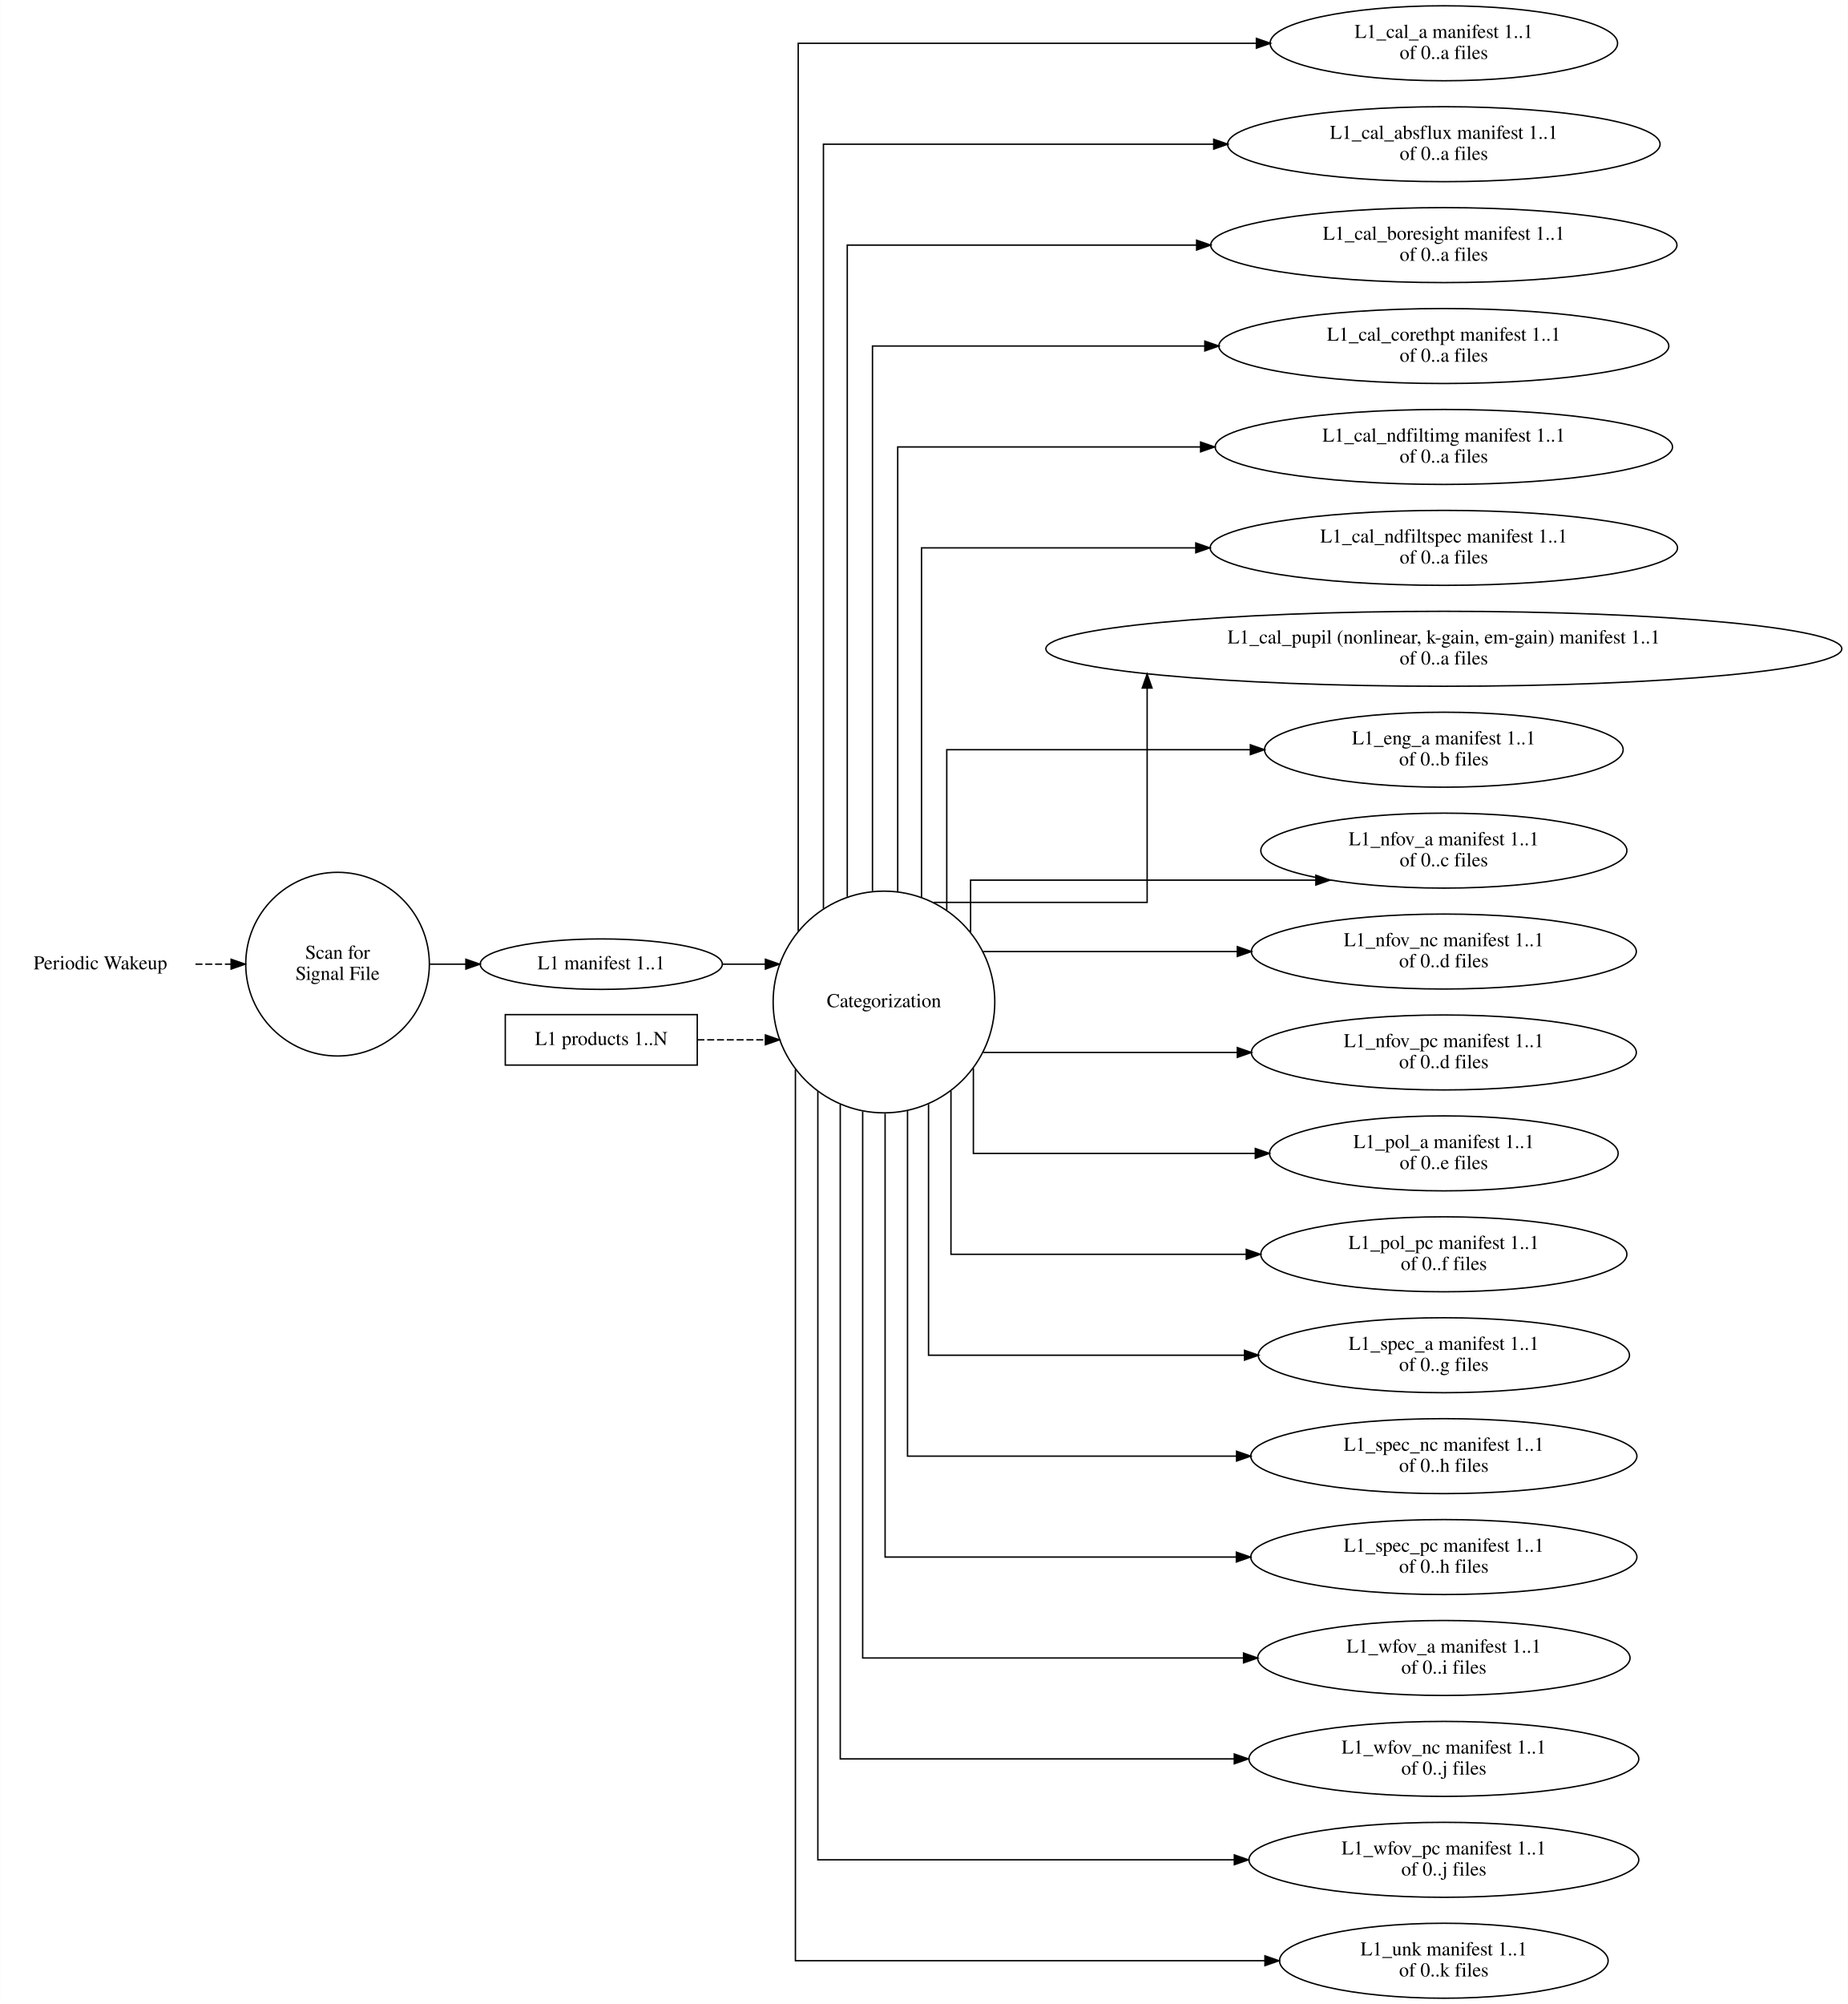
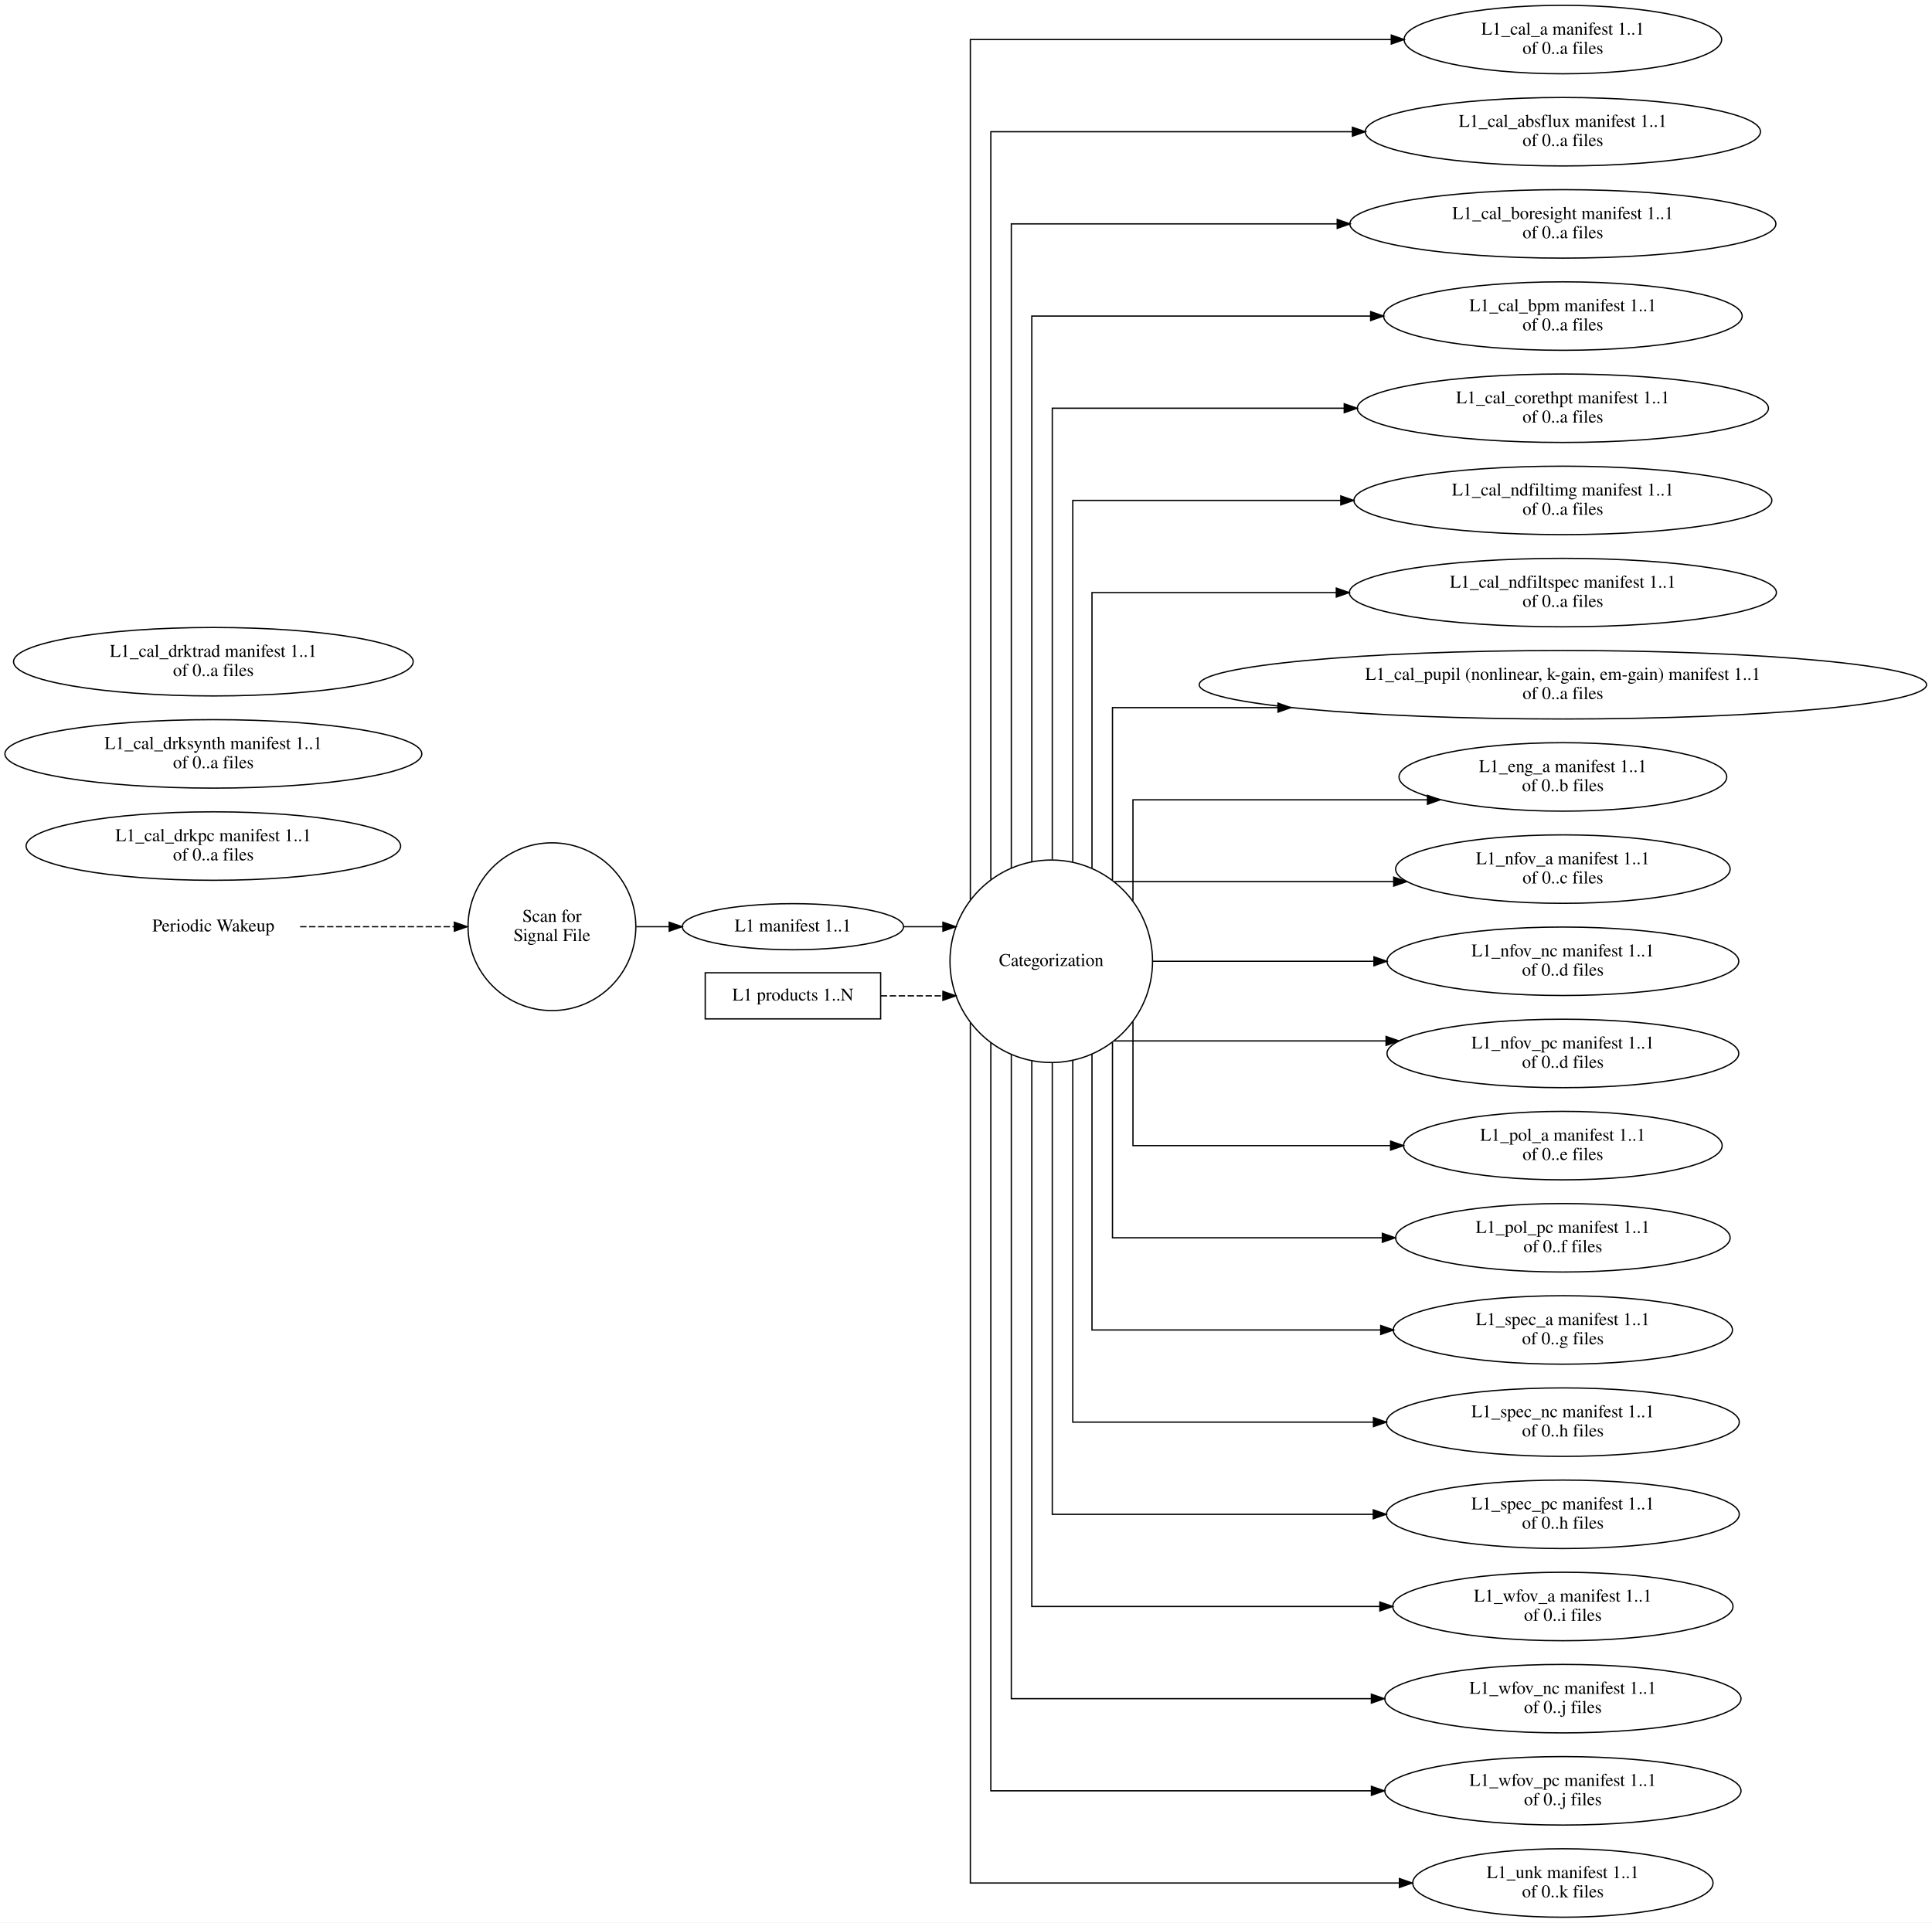
- <svg xmlns="http://www.w3.org/2000/svg" width="1319pt" height="1430pt" viewBox="0.00 0.00 1318.51 1429.74">
-   <g id="graph0" class="graph" transform="scale(1 1) rotate(0) translate(4 1425.74)">
-     <polygon fill="white" stroke="transparent" points="-4,4 -4,-1425.74 1314.51,-1425.74 1314.51,4 -4,4" />
+ <svg xmlns="http://www.w3.org/2000/svg" width="1509pt" height="1502pt" viewBox="0.00 0.00 1508.78 1501.74">
+   <g id="graph0" class="graph" transform="scale(1 1) rotate(0) translate(4 1497.74)">
+     <polygon fill="white" stroke="transparent" points="-4,4 -4,-1497.74 1504.78,-1497.74 1504.78,4 -4,4" />
    <g id="node1" class="node">
-       <text text-anchor="middle" x="67.5" y="-734.17" font-family="Times,serif" font-size="14.00">Periodic Wakeup</text>
+       <text text-anchor="middle" x="162.63" y="-770.17" font-family="Times,serif" font-size="14.00">Periodic Wakeup</text>
    </g>
    <g id="node2" class="node">
-       <ellipse fill="none" stroke="black" cx="236.76" cy="-737.87" rx="65.52" ry="65.52" />
-       <text text-anchor="middle" x="236.76" y="-741.67" font-family="Times,serif" font-size="14.00">Scan for</text>
-       <text text-anchor="middle" x="236.76" y="-726.67" font-family="Times,serif" font-size="14.00">Signal File</text>
+       <ellipse fill="none" stroke="black" cx="427.03" cy="-773.87" rx="65.52" ry="65.52" />
+       <text text-anchor="middle" x="427.03" y="-777.67" font-family="Times,serif" font-size="14.00">Scan for</text>
+       <text text-anchor="middle" x="427.03" y="-762.67" font-family="Times,serif" font-size="14.00">Signal File</text>
    </g>
    <g id="edge1" class="edge">
-       <path fill="none" stroke="black" stroke-dasharray="5,2" d="M135.37,-737.87C135.37,-737.87 160.8,-737.87 160.8,-737.87" />
-       <polygon fill="black" stroke="black" points="160.8,-741.37 170.8,-737.87 160.8,-734.37 160.8,-741.37" />
+       <path fill="none" stroke="black" stroke-dasharray="5,2" d="M230.38,-773.87C230.38,-773.87 350.83,-773.87 350.83,-773.87" />
+       <polygon fill="black" stroke="black" points="350.83,-777.37 360.83,-773.87 350.83,-770.37 350.83,-777.37" />
    </g>
    <g id="node5" class="node">
-       <ellipse fill="none" stroke="black" cx="424.96" cy="-737.87" rx="86.38" ry="18" />
-       <text text-anchor="middle" x="424.96" y="-734.17" font-family="Times,serif" font-size="14.00">L1 manifest 1..1</text>
+       <ellipse fill="none" stroke="black" cx="615.23" cy="-773.87" rx="86.38" ry="18" />
+       <text text-anchor="middle" x="615.23" y="-770.17" font-family="Times,serif" font-size="14.00">L1 manifest 1..1</text>
    </g>
    <g id="edge2" class="edge">
-       <path fill="none" stroke="black" d="M302.59,-737.87C302.59,-737.87 328.34,-737.87 328.34,-737.87" />
-       <polygon fill="black" stroke="black" points="328.34,-741.37 338.34,-737.87 328.34,-734.37 328.34,-741.37" />
+       <path fill="none" stroke="black" d="M492.85,-773.87C492.85,-773.87 518.61,-773.87 518.61,-773.87" />
+       <polygon fill="black" stroke="black" points="518.61,-777.37 528.61,-773.87 518.61,-770.37 518.61,-777.37" />
    </g>
    <g id="node3" class="node">
-       <ellipse fill="none" stroke="black" cx="626.7" cy="-710.87" rx="79.09" ry="79.09" />
-       <text text-anchor="middle" x="626.7" y="-707.17" font-family="Times,serif" font-size="14.00">Categorization</text>
+       <ellipse fill="none" stroke="black" cx="816.97" cy="-746.87" rx="79.09" ry="79.09" />
+       <text text-anchor="middle" x="816.97" y="-743.17" font-family="Times,serif" font-size="14.00">Categorization</text>
    </g>
    <g id="node6" class="node">
-       <ellipse fill="none" stroke="black" cx="1026.25" cy="-1394.87" rx="123.99" ry="26.74" />
-       <text text-anchor="middle" x="1026.25" y="-1398.67" font-family="Times,serif" font-size="14.00">L1_cal_a manifest 1..1</text>
-       <text text-anchor="middle" x="1026.25" y="-1383.67" font-family="Times,serif" font-size="14.00">of 0..a files</text>
+       <ellipse fill="none" stroke="black" cx="1216.52" cy="-1466.87" rx="123.99" ry="26.74" />
+       <text text-anchor="middle" x="1216.52" y="-1470.67" font-family="Times,serif" font-size="14.00">L1_cal_a manifest 1..1</text>
+       <text text-anchor="middle" x="1216.52" y="-1455.67" font-family="Times,serif" font-size="14.00">of 0..a files</text>
    </g>
    <g id="edge5" class="edge">
-       <path fill="none" stroke="black" d="M565.51,-761.44C565.51,-919.68 565.51,-1394.87 565.51,-1394.87 565.51,-1394.87 892.48,-1394.87 892.48,-1394.87" />
-       <polygon fill="black" stroke="black" points="892.48,-1398.37 902.48,-1394.87 892.48,-1391.37 892.48,-1398.37" />
+       <path fill="none" stroke="black" d="M753.78,-794.95C753.78,-956.07 753.78,-1466.87 753.78,-1466.87 753.78,-1466.87 1082.51,-1466.87 1082.51,-1466.87" />
+       <polygon fill="black" stroke="black" points="1082.51,-1470.37 1092.51,-1466.87 1082.51,-1463.37 1082.51,-1470.37" />
    </g>
    <g id="node7" class="node">
-       <ellipse fill="none" stroke="black" cx="1026.25" cy="-1322.87" rx="154.3" ry="26.74" />
-       <text text-anchor="middle" x="1026.25" y="-1326.67" font-family="Times,serif" font-size="14.00">L1_cal_absflux manifest 1..1</text>
-       <text text-anchor="middle" x="1026.25" y="-1311.67" font-family="Times,serif" font-size="14.00">of 0..a files</text>
+       <ellipse fill="none" stroke="black" cx="1216.52" cy="-1394.87" rx="154.3" ry="26.74" />
+       <text text-anchor="middle" x="1216.52" y="-1398.67" font-family="Times,serif" font-size="14.00">L1_cal_absflux manifest 1..1</text>
+       <text text-anchor="middle" x="1216.52" y="-1383.67" font-family="Times,serif" font-size="14.00">of 0..a files</text>
    </g>
    <g id="edge6" class="edge">
-       <path fill="none" stroke="black" d="M583.51,-777.53C583.51,-936.15 583.51,-1322.87 583.51,-1322.87 583.51,-1322.87 862.02,-1322.87 862.02,-1322.87" />
-       <polygon fill="black" stroke="black" points="862.02,-1326.37 872.02,-1322.87 862.02,-1319.37 862.02,-1326.37" />
+       <path fill="none" stroke="black" d="M769.78,-810.78C769.78,-974.26 769.78,-1394.87 769.78,-1394.87 769.78,-1394.87 1052.15,-1394.87 1052.15,-1394.87" />
+       <polygon fill="black" stroke="black" points="1052.15,-1398.37 1062.15,-1394.87 1052.15,-1391.37 1052.15,-1398.37" />
    </g>
    <g id="node8" class="node">
-       <ellipse fill="none" stroke="black" cx="1026.25" cy="-1250.87" rx="166.34" ry="26.74" />
-       <text text-anchor="middle" x="1026.25" y="-1254.67" font-family="Times,serif" font-size="14.00">L1_cal_boresight manifest 1..1</text>
-       <text text-anchor="middle" x="1026.25" y="-1239.67" font-family="Times,serif" font-size="14.00">of 0..a files</text>
+       <ellipse fill="none" stroke="black" cx="1216.52" cy="-1322.87" rx="166.34" ry="26.74" />
+       <text text-anchor="middle" x="1216.52" y="-1326.67" font-family="Times,serif" font-size="14.00">L1_cal_boresight manifest 1..1</text>
+       <text text-anchor="middle" x="1216.52" y="-1311.67" font-family="Times,serif" font-size="14.00">of 0..a files</text>
    </g>
    <g id="edge7" class="edge">
-       <path fill="none" stroke="black" d="M600.51,-785.95C600.51,-934.33 600.51,-1250.87 600.51,-1250.87 600.51,-1250.87 849.82,-1250.87 849.82,-1250.87" />
-       <polygon fill="black" stroke="black" points="849.82,-1254.37 859.82,-1250.87 849.82,-1247.37 849.82,-1254.37" />
+       <path fill="none" stroke="black" d="M785.78,-819.82C785.78,-974.81 785.78,-1322.87 785.78,-1322.87 785.78,-1322.87 1040.29,-1322.87 1040.29,-1322.87" />
+       <polygon fill="black" stroke="black" points="1040.29,-1326.37 1050.29,-1322.87 1040.29,-1319.37 1040.29,-1326.37" />
    </g>
    <g id="node9" class="node">
-       <ellipse fill="none" stroke="black" cx="1026.25" cy="-1178.87" rx="160.53" ry="26.74" />
-       <text text-anchor="middle" x="1026.25" y="-1182.67" font-family="Times,serif" font-size="14.00">L1_cal_corethpt manifest 1..1</text>
-       <text text-anchor="middle" x="1026.25" y="-1167.67" font-family="Times,serif" font-size="14.00">of 0..a files</text>
+       <ellipse fill="none" stroke="black" cx="1216.52" cy="-1250.87" rx="140.01" ry="26.74" />
+       <text text-anchor="middle" x="1216.52" y="-1254.67" font-family="Times,serif" font-size="14.00">L1_cal_bpm manifest 1..1</text>
+       <text text-anchor="middle" x="1216.52" y="-1239.67" font-family="Times,serif" font-size="14.00">of 0..a files</text>
    </g>
    <g id="edge8" class="edge">
-       <path fill="none" stroke="black" d="M618.51,-790C618.51,-923.44 618.51,-1178.87 618.51,-1178.87 618.51,-1178.87 855.68,-1178.87 855.68,-1178.87" />
-       <polygon fill="black" stroke="black" points="855.68,-1182.37 865.68,-1178.87 855.68,-1175.37 855.68,-1182.37" />
+       <path fill="none" stroke="black" d="M801.78,-824.79C801.78,-966.26 801.78,-1250.87 801.78,-1250.87 801.78,-1250.87 1066.39,-1250.87 1066.39,-1250.87" />
+       <polygon fill="black" stroke="black" points="1066.39,-1254.37 1076.39,-1250.87 1066.39,-1247.37 1066.39,-1254.37" />
    </g>
    <g id="node10" class="node">
-       <ellipse fill="none" stroke="black" cx="1026.25" cy="-1106.87" rx="163.18" ry="26.74" />
-       <text text-anchor="middle" x="1026.25" y="-1110.67" font-family="Times,serif" font-size="14.00">L1_cal_ndfiltimg manifest 1..1</text>
-       <text text-anchor="middle" x="1026.25" y="-1095.67" font-family="Times,serif" font-size="14.00">of 0..a files</text>
+       <ellipse fill="none" stroke="black" cx="1216.52" cy="-1178.87" rx="160.53" ry="26.74" />
+       <text text-anchor="middle" x="1216.52" y="-1182.67" font-family="Times,serif" font-size="14.00">L1_cal_corethpt manifest 1..1</text>
+       <text text-anchor="middle" x="1216.52" y="-1167.67" font-family="Times,serif" font-size="14.00">of 0..a files</text>
    </g>
    <g id="edge9" class="edge">
-       <path fill="none" stroke="black" d="M636.51,-789.58C636.51,-905.07 636.51,-1106.87 636.51,-1106.87 636.51,-1106.87 852.66,-1106.87 852.66,-1106.87" />
-       <polygon fill="black" stroke="black" points="852.66,-1110.37 862.66,-1106.87 852.66,-1103.37 852.66,-1110.37" />
+       <path fill="none" stroke="black" d="M817.78,-826.36C817.78,-951.13 817.78,-1178.87 817.78,-1178.87 817.78,-1178.87 1045.77,-1178.87 1045.77,-1178.87" />
+       <polygon fill="black" stroke="black" points="1045.77,-1182.37 1055.77,-1178.87 1045.77,-1175.37 1045.77,-1182.37" />
+     </g>
+     <g id="node14" class="node">
+       <ellipse fill="none" stroke="black" cx="1216.52" cy="-1106.87" rx="163.18" ry="26.74" />
+       <text text-anchor="middle" x="1216.52" y="-1110.67" font-family="Times,serif" font-size="14.00">L1_cal_ndfiltimg manifest 1..1</text>
+       <text text-anchor="middle" x="1216.52" y="-1095.67" font-family="Times,serif" font-size="14.00">of 0..a files</text>
+     </g>
+     <g id="edge10" class="edge">
+       <path fill="none" stroke="black" d="M833.78,-824.54C833.78,-930.37 833.78,-1106.87 833.78,-1106.87 833.78,-1106.87 1043.09,-1106.87 1043.09,-1106.87" />
+       <polygon fill="black" stroke="black" points="1043.09,-1110.37 1053.09,-1106.87 1043.09,-1103.37 1043.09,-1110.37" />
+     </g>
+     <g id="node15" class="node">
+       <ellipse fill="none" stroke="black" cx="1216.52" cy="-1034.87" rx="166.75" ry="26.74" />
+       <text text-anchor="middle" x="1216.52" y="-1038.67" font-family="Times,serif" font-size="14.00">L1_cal_ndfiltspec manifest 1..1</text>
+       <text text-anchor="middle" x="1216.52" y="-1023.67" font-family="Times,serif" font-size="14.00">of 0..a files</text>
+     </g>
+     <g id="edge11" class="edge">
+       <path fill="none" stroke="black" d="M848.78,-819.54C848.78,-904.86 848.78,-1034.87 848.78,-1034.87 848.78,-1034.87 1039.59,-1034.87 1039.59,-1034.87" />
+       <polygon fill="black" stroke="black" points="1039.59,-1038.37 1049.59,-1034.87 1039.59,-1031.37 1039.59,-1038.37" />
+     </g>
+     <g id="node16" class="node">
+       <ellipse fill="none" stroke="black" cx="1216.52" cy="-962.87" rx="284.01" ry="26.74" />
+       <text text-anchor="middle" x="1216.52" y="-966.67" font-family="Times,serif" font-size="14.00">L1_cal_pupil (nonlinear, k-gain, em-gain) manifest 1..1</text>
+       <text text-anchor="middle" x="1216.52" y="-951.67" font-family="Times,serif" font-size="14.00">of 0..a files</text>
+     </g>
+     <g id="edge12" class="edge">
+       <path fill="none" stroke="black" d="M864.78,-810.38C864.78,-868.33 864.78,-945 864.78,-945 864.78,-945 994.05,-945 994.05,-945" />
+       <polygon fill="black" stroke="black" points="994.05,-948.5 1004.05,-945 994.05,-941.5 994.05,-948.5" />
+     </g>
+     <g id="node17" class="node">
+       <ellipse fill="none" stroke="black" cx="1216.52" cy="-890.87" rx="127.97" ry="26.74" />
+       <text text-anchor="middle" x="1216.52" y="-894.67" font-family="Times,serif" font-size="14.00">L1_eng_a manifest 1..1</text>
+       <text text-anchor="middle" x="1216.52" y="-879.67" font-family="Times,serif" font-size="14.00">of 0..b files</text>
+     </g>
+     <g id="edge13" class="edge">
+       <path fill="none" stroke="black" d="M880.78,-794.2C880.78,-829.98 880.78,-873 880.78,-873 880.78,-873 1110.76,-873 1110.76,-873" />
+       <polygon fill="black" stroke="black" points="1110.76,-876.5 1120.76,-873 1110.76,-869.5 1110.76,-876.5" />
+     </g>
+     <g id="node18" class="node">
+       <ellipse fill="none" stroke="black" cx="1216.52" cy="-818.87" rx="130.63" ry="26.74" />
+       <text text-anchor="middle" x="1216.52" y="-822.67" font-family="Times,serif" font-size="14.00">L1_nfov_a manifest 1..1</text>
+       <text text-anchor="middle" x="1216.52" y="-807.67" font-family="Times,serif" font-size="14.00">of 0..c files</text>
+     </g>
+     <g id="edge14" class="edge">
+       <path fill="none" stroke="black" d="M866.36,-809.08C866.36,-809.08 1084.42,-809.08 1084.42,-809.08" />
+       <polygon fill="black" stroke="black" points="1084.42,-812.58 1094.42,-809.08 1084.42,-805.58 1084.42,-812.58" />
+     </g>
+     <g id="node19" class="node">
+       <ellipse fill="none" stroke="black" cx="1216.52" cy="-746.87" rx="137.36" ry="26.74" />
+       <text text-anchor="middle" x="1216.52" y="-750.67" font-family="Times,serif" font-size="14.00">L1_nfov_nc manifest 1..1</text>
+       <text text-anchor="middle" x="1216.52" y="-735.67" font-family="Times,serif" font-size="14.00">of 0..d files</text>
+     </g>
+     <g id="edge15" class="edge">
+       <path fill="none" stroke="black" d="M896.38,-746.87C896.38,-746.87 1068.99,-746.87 1068.99,-746.87" />
+       <polygon fill="black" stroke="black" points="1068.99,-750.37 1078.99,-746.87 1068.99,-743.37 1068.99,-750.37" />
+     </g>
+     <g id="node20" class="node">
+       <ellipse fill="none" stroke="black" cx="1216.52" cy="-674.87" rx="137.36" ry="26.74" />
+       <text text-anchor="middle" x="1216.52" y="-678.67" font-family="Times,serif" font-size="14.00">L1_nfov_pc manifest 1..1</text>
+       <text text-anchor="middle" x="1216.52" y="-663.67" font-family="Times,serif" font-size="14.00">of 0..d files</text>
+     </g>
+     <g id="edge16" class="edge">
+       <path fill="none" stroke="black" d="M866.36,-684.66C866.36,-684.66 1078.44,-684.66 1078.44,-684.66" />
+       <polygon fill="black" stroke="black" points="1078.44,-688.16 1088.44,-684.66 1078.44,-681.16 1078.44,-688.16" />
+     </g>
+     <g id="node21" class="node">
+       <ellipse fill="none" stroke="black" cx="1216.52" cy="-602.87" rx="124.4" ry="26.74" />
+       <text text-anchor="middle" x="1216.52" y="-606.67" font-family="Times,serif" font-size="14.00">L1_pol_a manifest 1..1</text>
+       <text text-anchor="middle" x="1216.52" y="-591.67" font-family="Times,serif" font-size="14.00">of 0..e files</text>
+     </g>
+     <g id="edge17" class="edge">
+       <path fill="none" stroke="black" d="M880.78,-699.72C880.78,-657.72 880.78,-602.87 880.78,-602.87 880.78,-602.87 1081.98,-602.87 1081.98,-602.87" />
+       <polygon fill="black" stroke="black" points="1081.98,-606.37 1091.98,-602.87 1081.98,-599.37 1081.98,-606.37" />
+     </g>
+     <g id="node22" class="node">
+       <ellipse fill="none" stroke="black" cx="1216.52" cy="-530.87" rx="130.63" ry="26.74" />
+       <text text-anchor="middle" x="1216.52" y="-534.67" font-family="Times,serif" font-size="14.00">L1_pol_pc manifest 1..1</text>
+       <text text-anchor="middle" x="1216.52" y="-519.67" font-family="Times,serif" font-size="14.00">of 0..f files</text>
+     </g>
+     <g id="edge18" class="edge">
+       <path fill="none" stroke="black" d="M864.78,-683.52C864.78,-619.79 864.78,-530.87 864.78,-530.87 864.78,-530.87 1075.54,-530.87 1075.54,-530.87" />
+       <polygon fill="black" stroke="black" points="1075.54,-534.37 1085.54,-530.87 1075.54,-527.37 1075.54,-534.37" />
+     </g>
+     <g id="node23" class="node">
+       <ellipse fill="none" stroke="black" cx="1216.52" cy="-458.87" rx="132.46" ry="26.74" />
+       <text text-anchor="middle" x="1216.52" y="-462.67" font-family="Times,serif" font-size="14.00">L1_spec_a manifest 1..1</text>
+       <text text-anchor="middle" x="1216.52" y="-447.67" font-family="Times,serif" font-size="14.00">of 0..g files</text>
+     </g>
+     <g id="edge19" class="edge">
+       <path fill="none" stroke="black" d="M848.78,-674.2C848.78,-588.88 848.78,-458.87 848.78,-458.87 848.78,-458.87 1074.27,-458.87 1074.27,-458.87" />
+       <polygon fill="black" stroke="black" points="1074.27,-462.37 1084.27,-458.87 1074.27,-455.37 1074.27,-462.37" />
+     </g>
+     <g id="node24" class="node">
+       <ellipse fill="none" stroke="black" cx="1216.52" cy="-386.87" rx="137.77" ry="26.74" />
+       <text text-anchor="middle" x="1216.52" y="-390.67" font-family="Times,serif" font-size="14.00">L1_spec_nc manifest 1..1</text>
+       <text text-anchor="middle" x="1216.52" y="-375.67" font-family="Times,serif" font-size="14.00">of 0..h files</text>
+     </g>
+     <g id="edge20" class="edge">
+       <path fill="none" stroke="black" d="M833.78,-669.2C833.78,-563.37 833.78,-386.87 833.78,-386.87 833.78,-386.87 1068.61,-386.87 1068.61,-386.87" />
+       <polygon fill="black" stroke="black" points="1068.61,-390.37 1078.61,-386.87 1068.61,-383.37 1068.61,-390.37" />
+     </g>
+     <g id="node25" class="node">
+       <ellipse fill="none" stroke="black" cx="1216.52" cy="-314.87" rx="137.77" ry="26.74" />
+       <text text-anchor="middle" x="1216.52" y="-318.67" font-family="Times,serif" font-size="14.00">L1_spec_pc manifest 1..1</text>
+       <text text-anchor="middle" x="1216.52" y="-303.67" font-family="Times,serif" font-size="14.00">of 0..h files</text>
+     </g>
+     <g id="edge21" class="edge">
+       <path fill="none" stroke="black" d="M817.78,-667.38C817.78,-542.61 817.78,-314.87 817.78,-314.87 817.78,-314.87 1068.46,-314.87 1068.46,-314.87" />
+       <polygon fill="black" stroke="black" points="1068.46,-318.37 1078.46,-314.87 1068.46,-311.37 1068.46,-318.37" />
+     </g>
+     <g id="node26" class="node">
+       <ellipse fill="none" stroke="black" cx="1216.52" cy="-242.87" rx="132.87" ry="26.74" />
+       <text text-anchor="middle" x="1216.52" y="-246.67" font-family="Times,serif" font-size="14.00">L1_wfov_a manifest 1..1</text>
+       <text text-anchor="middle" x="1216.52" y="-231.67" font-family="Times,serif" font-size="14.00">of 0..i files</text>
+     </g>
+     <g id="edge22" class="edge">
+       <path fill="none" stroke="black" d="M801.78,-668.95C801.78,-527.48 801.78,-242.87 801.78,-242.87 801.78,-242.87 1073.58,-242.87 1073.58,-242.87" />
+       <polygon fill="black" stroke="black" points="1073.58,-246.37 1083.58,-242.87 1073.58,-239.37 1073.58,-246.37" />
+     </g>
+     <g id="node27" class="node">
+       <ellipse fill="none" stroke="black" cx="1216.52" cy="-170.87" rx="139.1" ry="26.74" />
+       <text text-anchor="middle" x="1216.52" y="-174.67" font-family="Times,serif" font-size="14.00">L1_wfov_nc manifest 1..1</text>
+       <text text-anchor="middle" x="1216.52" y="-159.67" font-family="Times,serif" font-size="14.00">of 0..j files</text>
+     </g>
+     <g id="edge23" class="edge">
+       <path fill="none" stroke="black" d="M785.78,-673.92C785.78,-518.93 785.78,-170.87 785.78,-170.87 785.78,-170.87 1066.97,-170.87 1066.97,-170.87" />
+       <polygon fill="black" stroke="black" points="1066.97,-174.37 1076.97,-170.87 1066.97,-167.37 1066.97,-174.37" />
+     </g>
+     <g id="node28" class="node">
+       <ellipse fill="none" stroke="black" cx="1216.52" cy="-98.87" rx="139.1" ry="26.74" />
+       <text text-anchor="middle" x="1216.52" y="-102.67" font-family="Times,serif" font-size="14.00">L1_wfov_pc manifest 1..1</text>
+       <text text-anchor="middle" x="1216.52" y="-87.67" font-family="Times,serif" font-size="14.00">of 0..j files</text>
+     </g>
+     <g id="edge24" class="edge">
+       <path fill="none" stroke="black" d="M769.78,-682.96C769.78,-519.48 769.78,-98.87 769.78,-98.87 769.78,-98.87 1067,-98.87 1067,-98.87" />
+       <polygon fill="black" stroke="black" points="1067,-102.37 1077,-98.87 1067,-95.37 1067,-102.37" />
+     </g>
+     <g id="node29" class="node">
+       <ellipse fill="none" stroke="black" cx="1216.52" cy="-26.87" rx="117.26" ry="26.74" />
+       <text text-anchor="middle" x="1216.52" y="-30.67" font-family="Times,serif" font-size="14.00">L1_unk manifest 1..1</text>
+       <text text-anchor="middle" x="1216.52" y="-15.67" font-family="Times,serif" font-size="14.00">of 0..k files</text>
+     </g>
+     <g id="edge25" class="edge">
+       <path fill="none" stroke="black" d="M753.78,-698.79C753.78,-537.67 753.78,-26.87 753.78,-26.87 753.78,-26.87 1088.85,-26.87 1088.85,-26.87" />
+       <polygon fill="black" stroke="black" points="1088.85,-30.37 1098.85,-26.87 1088.85,-23.37 1088.85,-30.37" />
+     </g>
+     <g id="node4" class="node">
+       <polygon fill="none" stroke="black" points="683.73,-737.87 546.73,-737.87 546.73,-701.87 683.73,-701.87 683.73,-737.87" />
+       <text text-anchor="middle" x="615.23" y="-716.17" font-family="Times,serif" font-size="14.00">L1 products 1..N</text>
+     </g>
+     <g id="edge3" class="edge">
+       <path fill="none" stroke="black" stroke-dasharray="5,2" d="M683.81,-719.87C683.81,-719.87 732.36,-719.87 732.36,-719.87" />
+       <polygon fill="black" stroke="black" points="732.36,-723.37 742.36,-719.87 732.36,-716.37 732.36,-723.37" />
+     </g>
+     <g id="edge4" class="edge">
+       <path fill="none" stroke="black" d="M701.96,-773.87C701.96,-773.87 732.37,-773.87 732.37,-773.87" />
+       <polygon fill="black" stroke="black" points="732.37,-777.37 742.37,-773.87 732.37,-770.37 732.37,-777.37" />
    </g>
    <g id="node11" class="node">
-       <ellipse fill="none" stroke="black" cx="1026.25" cy="-1034.87" rx="166.75" ry="26.74" />
-       <text text-anchor="middle" x="1026.25" y="-1038.67" font-family="Times,serif" font-size="14.00">L1_cal_ndfiltspec manifest 1..1</text>
-       <text text-anchor="middle" x="1026.25" y="-1023.67" font-family="Times,serif" font-size="14.00">of 0..a files</text>
-     </g>
-     <g id="edge10" class="edge">
-       <path fill="none" stroke="black" d="M653.51,-785.61C653.51,-881.29 653.51,-1034.87 653.51,-1034.87 653.51,-1034.87 849.23,-1034.87 849.23,-1034.87" />
-       <polygon fill="black" stroke="black" points="849.23,-1038.37 859.23,-1034.87 849.23,-1031.37 849.23,-1038.37" />
+       <ellipse fill="none" stroke="black" cx="162.63" cy="-836.87" rx="146.24" ry="26.74" />
+       <text text-anchor="middle" x="162.63" y="-840.67" font-family="Times,serif" font-size="14.00">L1_cal_drkpc manifest 1..1</text>
+       <text text-anchor="middle" x="162.63" y="-825.67" font-family="Times,serif" font-size="14.00">of 0..a files</text>
    </g>
    <g id="node12" class="node">
-       <ellipse fill="none" stroke="black" cx="1026.25" cy="-962.87" rx="284.01" ry="26.74" />
-       <text text-anchor="middle" x="1026.25" y="-966.67" font-family="Times,serif" font-size="14.00">L1_cal_pupil (nonlinear, k-gain, em-gain) manifest 1..1</text>
-       <text text-anchor="middle" x="1026.25" y="-951.67" font-family="Times,serif" font-size="14.00">of 0..a files</text>
-     </g>
-     <g id="edge11" class="edge">
-       <path fill="none" stroke="black" d="M662.02,-781.95C716.43,-781.95 814.51,-781.95 814.51,-781.95 814.51,-781.95 814.51,-934.86 814.51,-934.86" />
-       <polygon fill="black" stroke="black" points="811.01,-934.86 814.51,-944.86 818.01,-934.86 811.01,-934.86" />
+       <ellipse fill="none" stroke="black" cx="162.63" cy="-908.87" rx="162.77" ry="26.74" />
+       <text text-anchor="middle" x="162.63" y="-912.67" font-family="Times,serif" font-size="14.00">L1_cal_drksynth manifest 1..1</text>
+       <text text-anchor="middle" x="162.63" y="-897.67" font-family="Times,serif" font-size="14.00">of 0..a files</text>
    </g>
    <g id="node13" class="node">
-       <ellipse fill="none" stroke="black" cx="1026.25" cy="-890.87" rx="127.97" ry="26.74" />
-       <text text-anchor="middle" x="1026.25" y="-894.67" font-family="Times,serif" font-size="14.00">L1_eng_a manifest 1..1</text>
-       <text text-anchor="middle" x="1026.25" y="-879.67" font-family="Times,serif" font-size="14.00">of 0..b files</text>
-     </g>
-     <g id="edge12" class="edge">
-       <path fill="none" stroke="black" d="M671.51,-776.36C671.51,-827.83 671.51,-890.87 671.51,-890.87 671.51,-890.87 888.18,-890.87 888.18,-890.87" />
-       <polygon fill="black" stroke="black" points="888.18,-894.37 898.18,-890.87 888.18,-887.37 888.18,-894.37" />
-     </g>
-     <g id="node14" class="node">
-       <ellipse fill="none" stroke="black" cx="1026.25" cy="-818.87" rx="130.63" ry="26.74" />
-       <text text-anchor="middle" x="1026.25" y="-822.67" font-family="Times,serif" font-size="14.00">L1_nfov_a manifest 1..1</text>
-       <text text-anchor="middle" x="1026.25" y="-807.67" font-family="Times,serif" font-size="14.00">of 0..c files</text>
-     </g>
-     <g id="edge13" class="edge">
-       <path fill="none" stroke="black" d="M688.51,-760.69C688.51,-780.12 688.51,-797.82 688.51,-797.82 688.51,-797.82 934.92,-797.82 934.92,-797.82" />
-       <polygon fill="black" stroke="black" points="934.92,-801.32 944.92,-797.82 934.92,-794.32 934.92,-801.32" />
-     </g>
-     <g id="node15" class="node">
-       <ellipse fill="none" stroke="black" cx="1026.25" cy="-746.87" rx="137.36" ry="26.74" />
-       <text text-anchor="middle" x="1026.25" y="-750.67" font-family="Times,serif" font-size="14.00">L1_nfov_nc manifest 1..1</text>
-       <text text-anchor="middle" x="1026.25" y="-735.67" font-family="Times,serif" font-size="14.00">of 0..d files</text>
-     </g>
-     <g id="edge14" class="edge">
-       <path fill="none" stroke="black" d="M697.67,-746.87C697.67,-746.87 878.88,-746.87 878.88,-746.87" />
-       <polygon fill="black" stroke="black" points="878.88,-750.37 888.88,-746.87 878.88,-743.37 878.88,-750.37" />
-     </g>
-     <g id="node16" class="node">
-       <ellipse fill="none" stroke="black" cx="1026.25" cy="-674.87" rx="137.36" ry="26.74" />
-       <text text-anchor="middle" x="1026.25" y="-678.67" font-family="Times,serif" font-size="14.00">L1_nfov_pc manifest 1..1</text>
-       <text text-anchor="middle" x="1026.25" y="-663.67" font-family="Times,serif" font-size="14.00">of 0..d files</text>
-     </g>
-     <g id="edge15" class="edge">
-       <path fill="none" stroke="black" d="M697.67,-674.87C697.67,-674.87 878.88,-674.87 878.88,-674.87" />
-       <polygon fill="black" stroke="black" points="878.88,-678.37 888.88,-674.87 878.88,-671.37 878.88,-678.37" />
-     </g>
-     <g id="node17" class="node">
-       <ellipse fill="none" stroke="black" cx="1026.25" cy="-602.87" rx="124.4" ry="26.74" />
-       <text text-anchor="middle" x="1026.25" y="-606.67" font-family="Times,serif" font-size="14.00">L1_pol_a manifest 1..1</text>
-       <text text-anchor="middle" x="1026.25" y="-591.67" font-family="Times,serif" font-size="14.00">of 0..e files</text>
-     </g>
-     <g id="edge16" class="edge">
-       <path fill="none" stroke="black" d="M690.51,-663.5C690.51,-634.48 690.51,-602.87 690.51,-602.87 690.51,-602.87 891.71,-602.87 891.71,-602.87" />
-       <polygon fill="black" stroke="black" points="891.71,-606.37 901.71,-602.87 891.71,-599.37 891.71,-606.37" />
-     </g>
-     <g id="node18" class="node">
-       <ellipse fill="none" stroke="black" cx="1026.25" cy="-530.87" rx="130.63" ry="26.74" />
-       <text text-anchor="middle" x="1026.25" y="-534.67" font-family="Times,serif" font-size="14.00">L1_pol_pc manifest 1..1</text>
-       <text text-anchor="middle" x="1026.25" y="-519.67" font-family="Times,serif" font-size="14.00">of 0..f files</text>
-     </g>
-     <g id="edge17" class="edge">
-       <path fill="none" stroke="black" d="M674.51,-647.41C674.51,-595.59 674.51,-530.87 674.51,-530.87 674.51,-530.87 885.27,-530.87 885.27,-530.87" />
-       <polygon fill="black" stroke="black" points="885.27,-534.37 895.27,-530.87 885.27,-527.37 885.27,-534.37" />
-     </g>
-     <g id="node19" class="node">
-       <ellipse fill="none" stroke="black" cx="1026.25" cy="-458.87" rx="132.46" ry="26.74" />
-       <text text-anchor="middle" x="1026.25" y="-462.67" font-family="Times,serif" font-size="14.00">L1_spec_a manifest 1..1</text>
-       <text text-anchor="middle" x="1026.25" y="-447.67" font-family="Times,serif" font-size="14.00">of 0..g files</text>
-     </g>
-     <g id="edge18" class="edge">
-       <path fill="none" stroke="black" d="M658.51,-637.98C658.51,-563.56 658.51,-458.87 658.51,-458.87 658.51,-458.87 884.01,-458.87 884.01,-458.87" />
-       <polygon fill="black" stroke="black" points="884.01,-462.37 894.01,-458.87 884.01,-455.37 884.01,-462.37" />
-     </g>
-     <g id="node20" class="node">
-       <ellipse fill="none" stroke="black" cx="1026.25" cy="-386.87" rx="137.77" ry="26.74" />
-       <text text-anchor="middle" x="1026.25" y="-390.67" font-family="Times,serif" font-size="14.00">L1_spec_nc manifest 1..1</text>
-       <text text-anchor="middle" x="1026.25" y="-375.67" font-family="Times,serif" font-size="14.00">of 0..h files</text>
-     </g>
-     <g id="edge19" class="edge">
-       <path fill="none" stroke="black" d="M643.51,-633.26C643.51,-537.41 643.51,-386.87 643.51,-386.87 643.51,-386.87 878.34,-386.87 878.34,-386.87" />
-       <polygon fill="black" stroke="black" points="878.34,-390.37 888.34,-386.87 878.34,-383.37 878.34,-390.37" />
-     </g>
-     <g id="node21" class="node">
-       <ellipse fill="none" stroke="black" cx="1026.25" cy="-314.87" rx="137.77" ry="26.74" />
-       <text text-anchor="middle" x="1026.25" y="-318.67" font-family="Times,serif" font-size="14.00">L1_spec_pc manifest 1..1</text>
-       <text text-anchor="middle" x="1026.25" y="-303.67" font-family="Times,serif" font-size="14.00">of 0..h files</text>
-     </g>
-     <g id="edge20" class="edge">
-       <path fill="none" stroke="black" d="M627.51,-631.21C627.51,-515.57 627.51,-314.87 627.51,-314.87 627.51,-314.87 878.19,-314.87 878.19,-314.87" />
-       <polygon fill="black" stroke="black" points="878.19,-318.37 888.19,-314.87 878.19,-311.37 878.19,-318.37" />
-     </g>
-     <g id="node22" class="node">
-       <ellipse fill="none" stroke="black" cx="1026.25" cy="-242.87" rx="132.87" ry="26.74" />
-       <text text-anchor="middle" x="1026.25" y="-246.67" font-family="Times,serif" font-size="14.00">L1_wfov_a manifest 1..1</text>
-       <text text-anchor="middle" x="1026.25" y="-231.67" font-family="Times,serif" font-size="14.00">of 0..i files</text>
-     </g>
-     <g id="edge21" class="edge">
-       <path fill="none" stroke="black" d="M611.51,-632.8C611.51,-499.65 611.51,-242.87 611.51,-242.87 611.51,-242.87 883.31,-242.87 883.31,-242.87" />
-       <polygon fill="black" stroke="black" points="883.31,-246.37 893.31,-242.87 883.31,-239.37 883.31,-246.37" />
-     </g>
-     <g id="node23" class="node">
-       <ellipse fill="none" stroke="black" cx="1026.25" cy="-170.87" rx="139.1" ry="26.74" />
-       <text text-anchor="middle" x="1026.25" y="-174.67" font-family="Times,serif" font-size="14.00">L1_wfov_nc manifest 1..1</text>
-       <text text-anchor="middle" x="1026.25" y="-159.67" font-family="Times,serif" font-size="14.00">of 0..j files</text>
-     </g>
-     <g id="edge22" class="edge">
-       <path fill="none" stroke="black" d="M595.51,-637.76C595.51,-490.24 595.51,-170.87 595.51,-170.87 595.51,-170.87 876.7,-170.87 876.7,-170.87" />
-       <polygon fill="black" stroke="black" points="876.7,-174.37 886.7,-170.87 876.7,-167.37 876.7,-174.37" />
-     </g>
-     <g id="node24" class="node">
-       <ellipse fill="none" stroke="black" cx="1026.25" cy="-98.87" rx="139.1" ry="26.74" />
-       <text text-anchor="middle" x="1026.25" y="-102.67" font-family="Times,serif" font-size="14.00">L1_wfov_pc manifest 1..1</text>
-       <text text-anchor="middle" x="1026.25" y="-87.67" font-family="Times,serif" font-size="14.00">of 0..j files</text>
-     </g>
-     <g id="edge23" class="edge">
-       <path fill="none" stroke="black" d="M579.51,-647.11C579.51,-490.36 579.51,-98.87 579.51,-98.87 579.51,-98.87 876.73,-98.87 876.73,-98.87" />
-       <polygon fill="black" stroke="black" points="876.73,-102.37 886.73,-98.87 876.73,-95.37 876.73,-102.37" />
-     </g>
-     <g id="node25" class="node">
-       <ellipse fill="none" stroke="black" cx="1026.25" cy="-26.87" rx="117.26" ry="26.74" />
-       <text text-anchor="middle" x="1026.25" y="-30.67" font-family="Times,serif" font-size="14.00">L1_unk manifest 1..1</text>
-       <text text-anchor="middle" x="1026.25" y="-15.67" font-family="Times,serif" font-size="14.00">of 0..k files</text>
-     </g>
-     <g id="edge24" class="edge">
-       <path fill="none" stroke="black" d="M563.51,-662.77C563.51,-507.08 563.51,-26.87 563.51,-26.87 563.51,-26.87 898.58,-26.87 898.58,-26.87" />
-       <polygon fill="black" stroke="black" points="898.58,-30.37 908.58,-26.87 898.58,-23.37 898.58,-30.37" />
-     </g>
-     <g id="node4" class="node">
-       <polygon fill="none" stroke="black" points="493.46,-701.87 356.46,-701.87 356.46,-665.87 493.46,-665.87 493.46,-701.87" />
-       <text text-anchor="middle" x="424.96" y="-680.17" font-family="Times,serif" font-size="14.00">L1 products 1..N</text>
-     </g>
-     <g id="edge3" class="edge">
-       <path fill="none" stroke="black" stroke-dasharray="5,2" d="M493.54,-683.87C493.54,-683.87 542.09,-683.87 542.09,-683.87" />
-       <polygon fill="black" stroke="black" points="542.09,-687.37 552.09,-683.87 542.09,-680.37 542.09,-687.37" />
-     </g>
-     <g id="edge4" class="edge">
-       <path fill="none" stroke="black" d="M511.69,-737.87C511.69,-737.87 542.1,-737.87 542.1,-737.87" />
-       <polygon fill="black" stroke="black" points="542.1,-741.37 552.1,-737.87 542.1,-734.37 542.1,-741.37" />
+       <ellipse fill="none" stroke="black" cx="162.63" cy="-980.87" rx="156.04" ry="26.74" />
+       <text text-anchor="middle" x="162.63" y="-984.67" font-family="Times,serif" font-size="14.00">L1_cal_drktrad manifest 1..1</text>
+       <text text-anchor="middle" x="162.63" y="-969.67" font-family="Times,serif" font-size="14.00">of 0..a files</text>
    </g>
  </g>
</svg>
